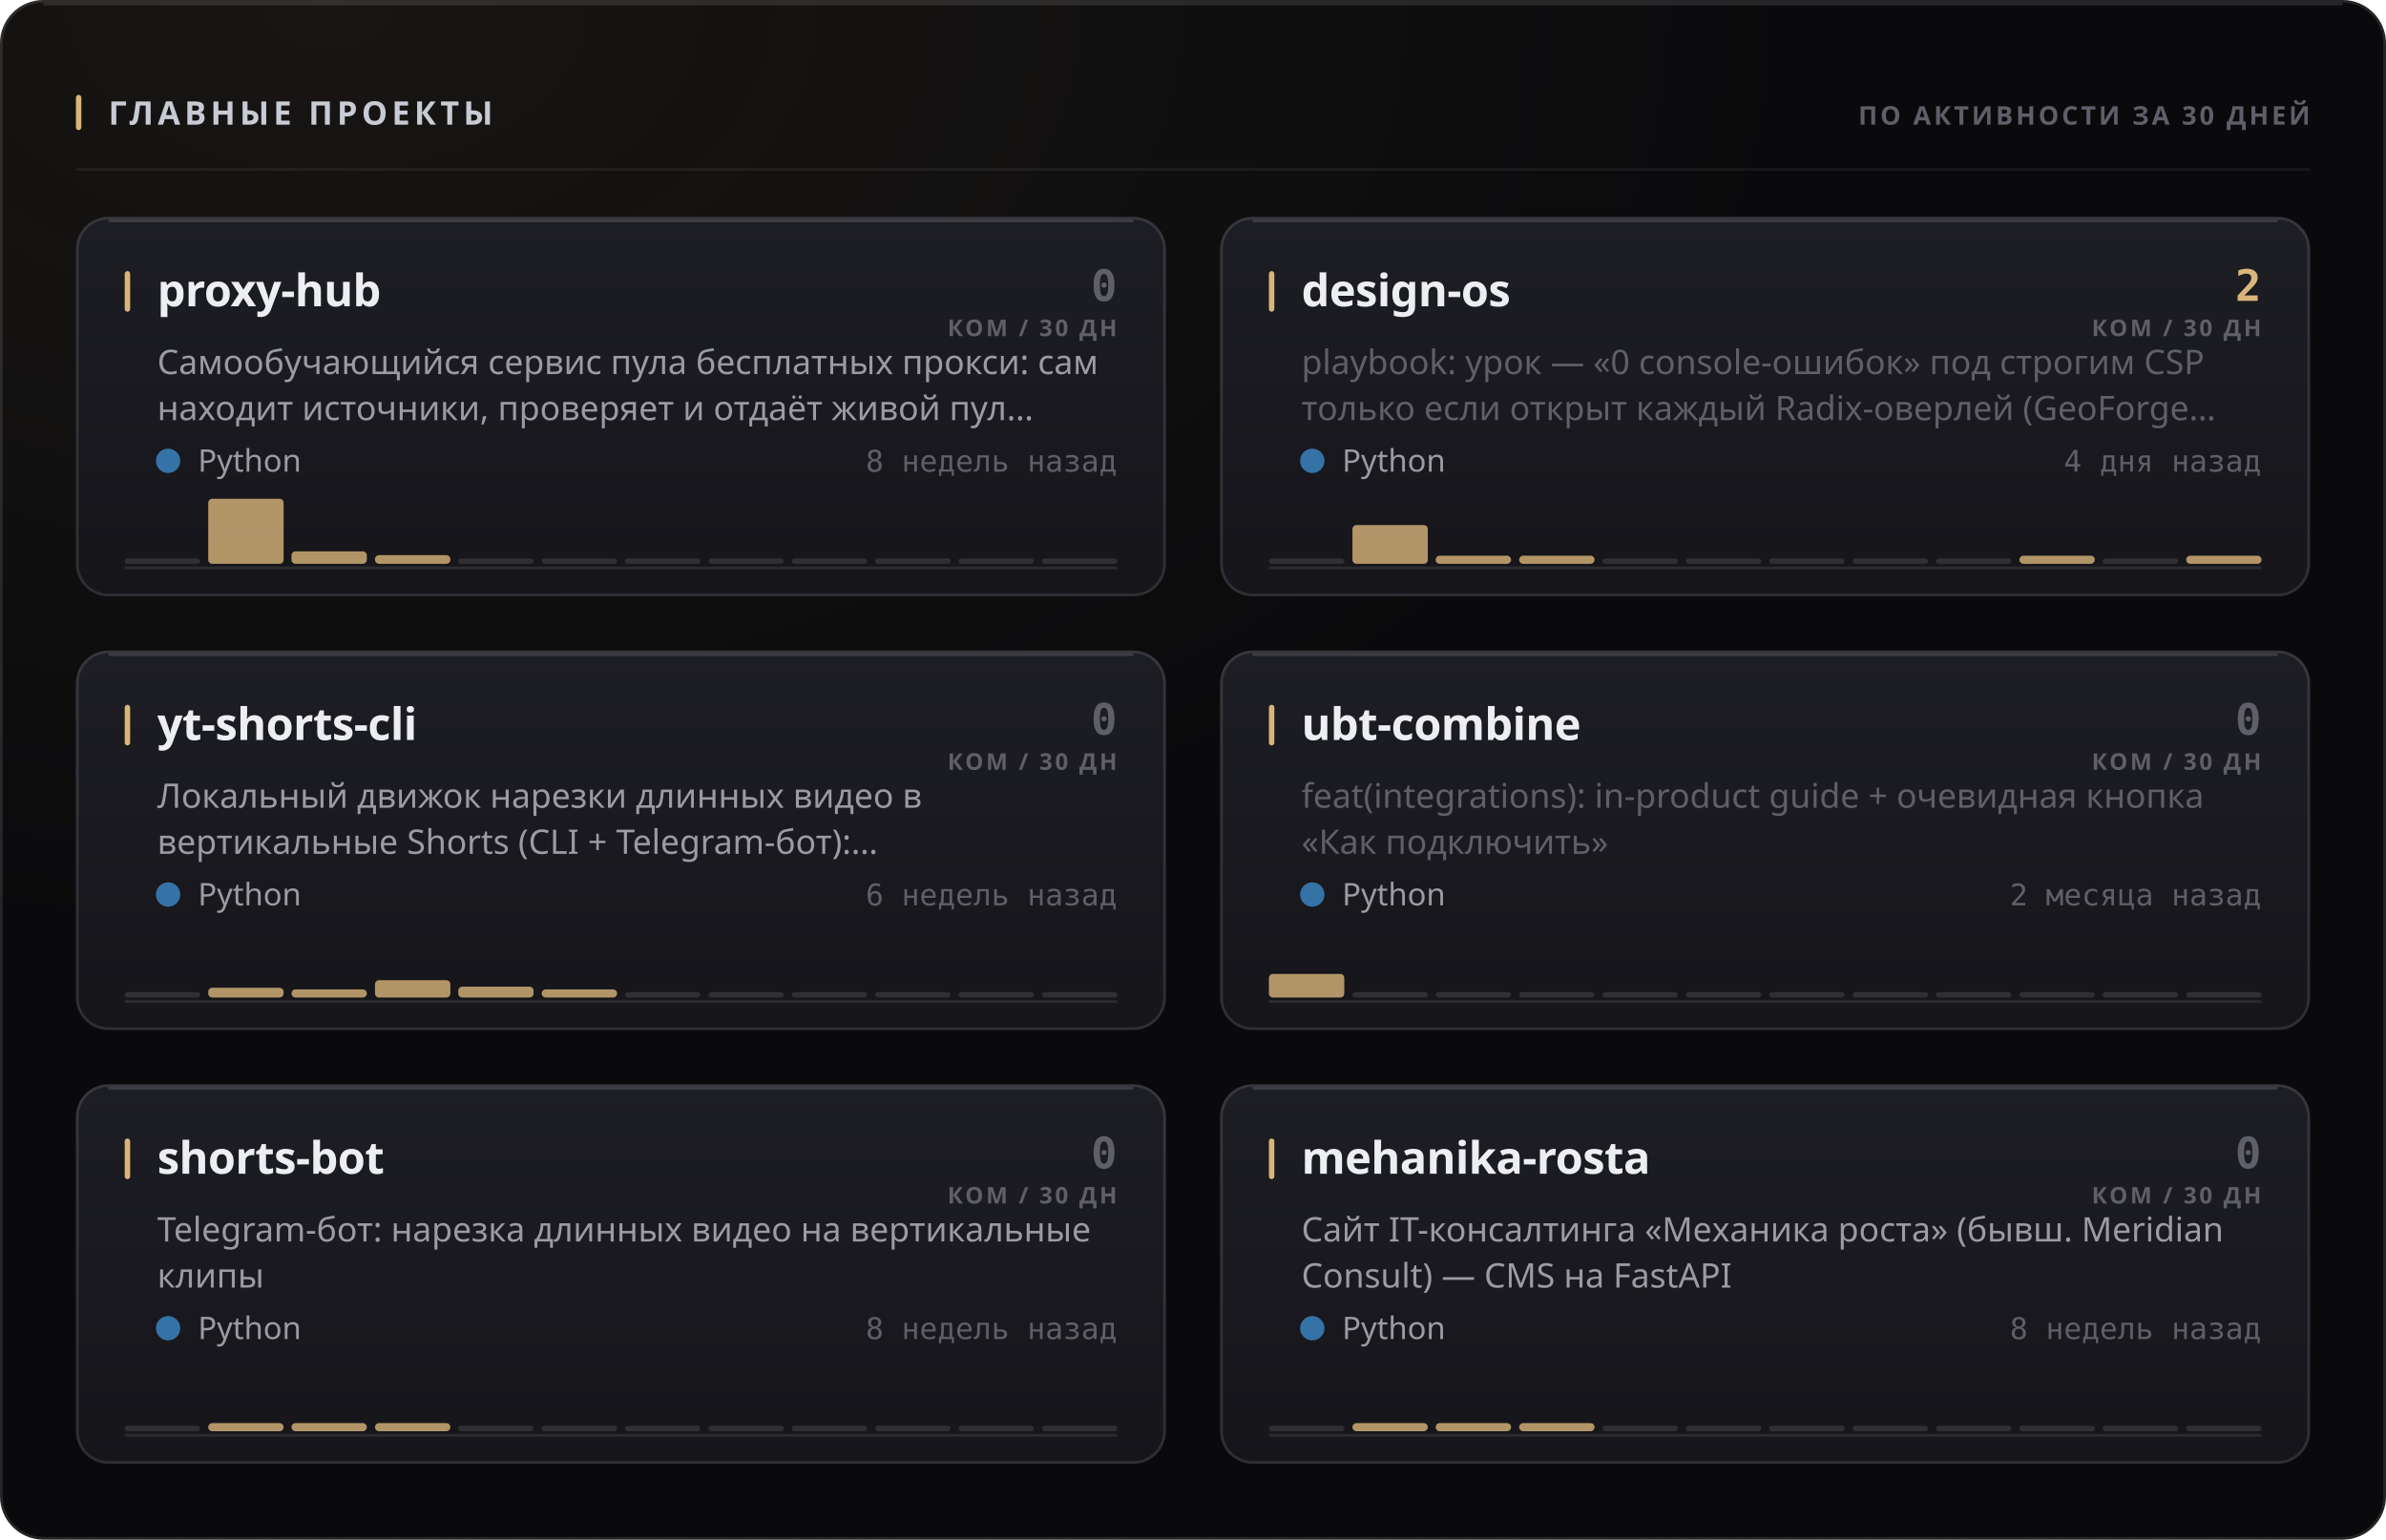
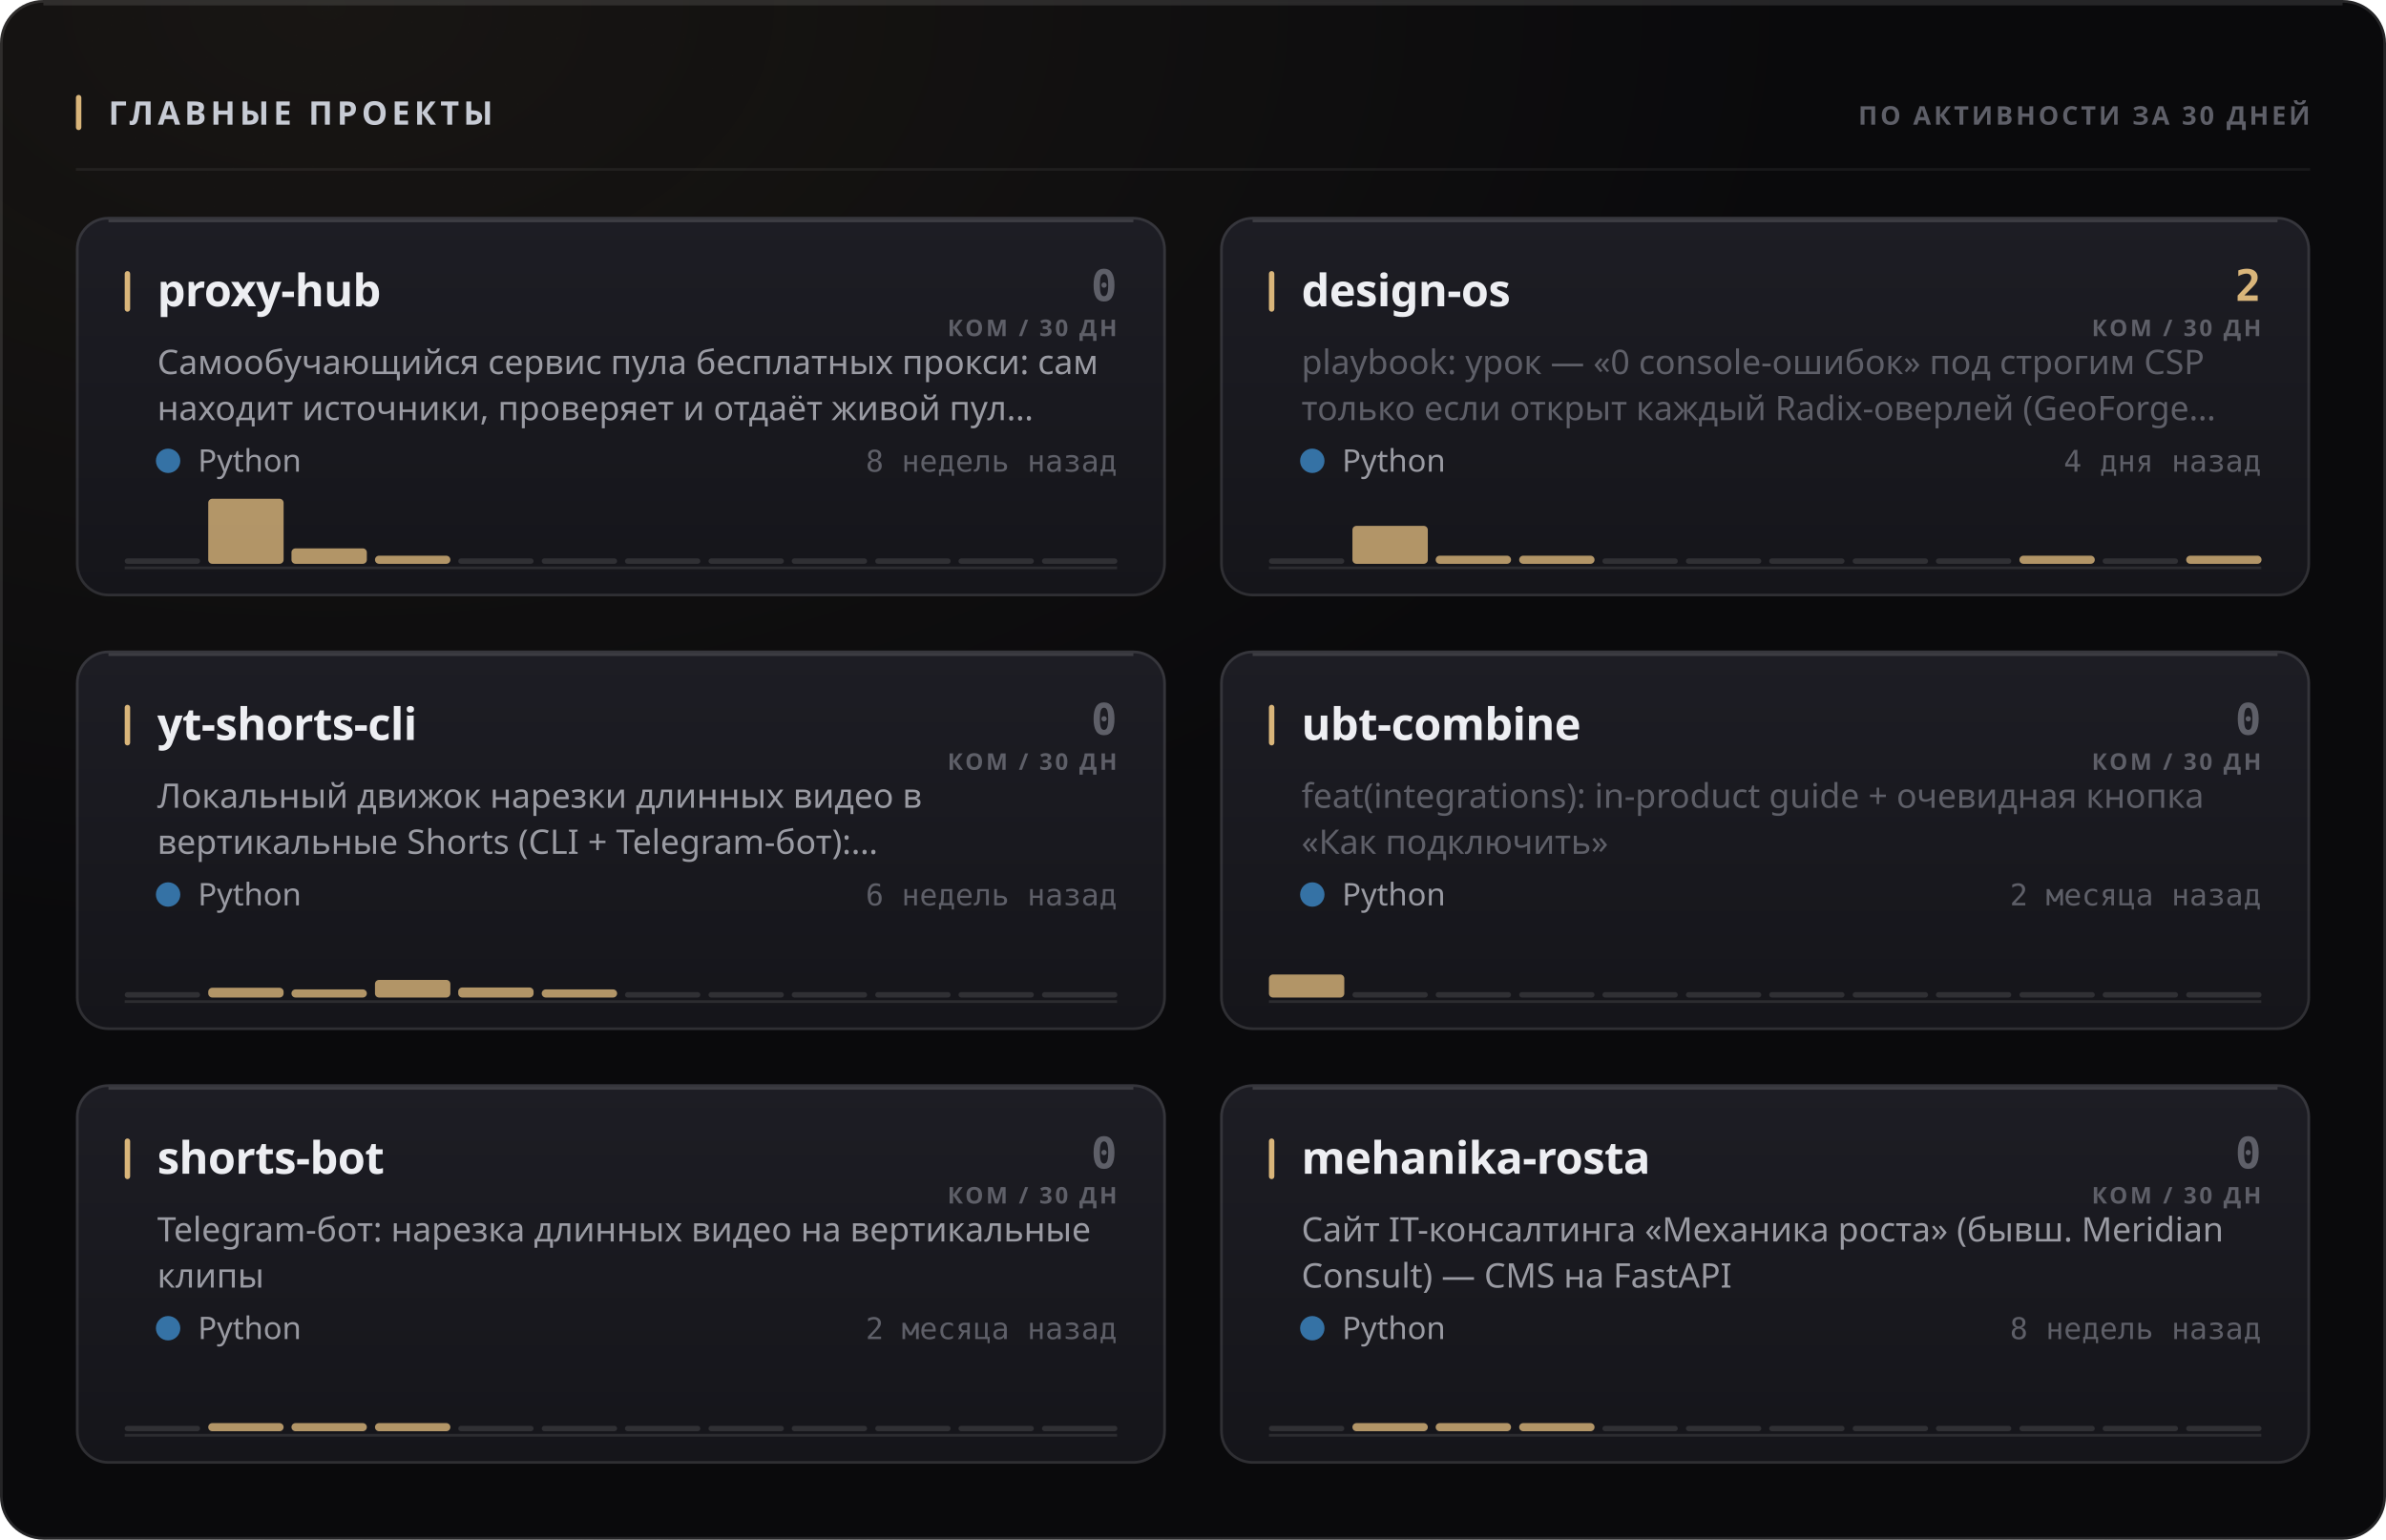
<svg xmlns="http://www.w3.org/2000/svg" width="880" height="568" viewBox="0 0 880 568" role="img">
  <style>
  text { font-family: -apple-system, BlinkMacSystemFont, 'Segoe UI', 'Noto Sans', Helvetica, Arial, sans-serif; }
  .mono { font-family: ui-monospace, 'SF Mono', 'Cascadia Mono', 'DejaVu Sans Mono', Menlo, Consolas, monospace; font-variant-numeric: tabular-nums; }
  .caps { letter-spacing: .1em; text-transform: uppercase; }

  @keyframes sheen  { from { transform: translateX(-120%); } to { transform: translateX(260%); } }
  @keyframes rise   { from { opacity: 0; transform: translateY(6px); } to { opacity: 1; transform: none; } }
  @keyframes slide  { from { opacity: 0; transform: translateX(-8px); } to { opacity: 1; transform: none; } }
  @keyframes grow   { from { transform: scaleY(0); } to { transform: scaleY(1); } }
  @keyframes widen  { from { transform: scaleX(0); } to { transform: scaleX(1); } }
  @keyframes draw   { from { stroke-dashoffset: 200; } to { stroke-dashoffset: 0; } }

  .sheen { animation: sheen 5.5s cubic-bezier(.45,0,.2,1) infinite; }
  .rise  { animation: rise .5s cubic-bezier(.16,1,.3,1) both; }
  .slide { animation: slide .42s cubic-bezier(.16,1,.3,1) both; }
  .bar   { transform-box: fill-box; transform-origin: 50% 100%;
           animation: grow .62s cubic-bezier(.16,1,.3,1) both; }
  .fill  { transform-box: fill-box; transform-origin: 0% 50%;
           animation: widen .8s cubic-bezier(.16,1,.3,1) both; }
  /* The hidden start state lives in the keyframes, never in the static rule.
     A renderer that ignores CSS animations then falls back to the FINISHED
     state — a drawn line, visible text — instead of an empty panel. */
  .spark { stroke-dasharray: 200;
           animation: draw 1.1s cubic-bezier(.16,1,.3,1) both; }

  @media (prefers-reduced-motion: reduce) {
    .sheen { animation: none; opacity: 0; }
    .rise, .slide, .bar, .fill, .spark { animation: none; opacity: 1; transform: none;
                                         stroke-dashoffset: 0; }
  }</style>
  <defs>
    <filter id="grain1" x="0" y="0" width="100%" height="100%">
      <feTurbulence type="fractalNoise" baseFrequency="0.82" numOctaves="3" stitchTiles="stitch" />
      <feColorMatrix type="saturate" values="0" />
    </filter>
    <radialGradient id="wash2" cx="14%" cy="0%" r="62%">
      <stop offset="0%" stop-color="#d9b57a" stop-opacity="0.07" />
      <stop offset="100%" stop-color="#d9b57a" stop-opacity="0" />
    </radialGradient>
    <linearGradient id="cardfill3" x1="0" y1="0" x2="0" y2="1">
      <stop offset="0%" stop-color="#1d1d24" />
      <stop offset="100%" stop-color="#15151a" />
    </linearGradient>
    <linearGradient id="cardfill4" x1="0" y1="0" x2="0" y2="1">
      <stop offset="0%" stop-color="#1d1d24" />
      <stop offset="100%" stop-color="#15151a" />
    </linearGradient>
    <linearGradient id="cardfill5" x1="0" y1="0" x2="0" y2="1">
      <stop offset="0%" stop-color="#1d1d24" />
      <stop offset="100%" stop-color="#15151a" />
    </linearGradient>
    <linearGradient id="cardfill6" x1="0" y1="0" x2="0" y2="1">
      <stop offset="0%" stop-color="#1d1d24" />
      <stop offset="100%" stop-color="#15151a" />
    </linearGradient>
    <linearGradient id="cardfill7" x1="0" y1="0" x2="0" y2="1">
      <stop offset="0%" stop-color="#1d1d24" />
      <stop offset="100%" stop-color="#15151a" />
    </linearGradient>
    <linearGradient id="cardfill8" x1="0" y1="0" x2="0" y2="1">
      <stop offset="0%" stop-color="#1d1d24" />
      <stop offset="100%" stop-color="#15151a" />
    </linearGradient>
  </defs>
  <rect width="880" height="568" rx="16" fill="#0a0a0c" />
  <rect width="880" height="568" rx="16" fill="url(#wash2)" />
  <rect width="880" height="568" rx="16" filter="url(#grain1)" opacity="0.05" style="mix-blend-mode:overlay" />
  <rect x=".5" y=".5" width="879" height="567" rx="15.5" fill="none" stroke="rgba(255,255,255,0.11)" />
  <path d="M16 1.5 H864" stroke="rgba(255,255,255,0.112)" stroke-width="1" fill="none" />
  <rect x="28" y="35" width="2" height="13" rx="1" fill="#d9b57a" />
  <text x="40" y="46" font-size="12" font-weight="700" fill="#c7cbd4" letter-spacing="0.13em">ГЛАВНЫЕ ПРОЕКТЫ</text>
  <text x="852" y="46" font-size="9.5" font-weight="600" fill="#5e5f68" text-anchor="end" letter-spacing="0.11em">ПО АКТИВНОСТИ ЗА 30 ДНЕЙ</text>
  <path d="M28 62.5 H852" stroke="rgba(255,255,255,0.06)" stroke-width="1" />
  <g class="rise" opacity="1" style="">
    <rect x="28" y="80" width="402" height="140" rx="12" fill="url(#cardfill3)" />
    <rect x="28.5" y="80.5" width="401" height="139" rx="11.5" fill="none" stroke="rgba(255,255,255,0.11)" />
    <path d="M40 81.5 H418" stroke="rgba(255,255,255,0.14)" stroke-width="1" fill="none" />
    <rect x="46" y="100" width="2" height="15" rx="1" fill="#d9b57a" />
    <text x="58" y="113" font-size="16.5" font-weight="700" fill="#edeef2" letter-spacing="-0.01em">proxy-hub</text>
    <text x="412" y="111" font-size="16" font-weight="700" fill="#5e5f68" text-anchor="end" class="mono">0</text>
    <text x="412" y="124" font-size="8.5" font-weight="600" fill="#5e5f68" text-anchor="end" letter-spacing="0.11em">КОМ / 30 ДН</text>
    <text x="58" y="138" font-size="12.5" font-weight="400" fill="#9a9ba3">Самообучающийся сервис пула бесплатных прокси: сам</text>
    <text x="58" y="155" font-size="12.5" font-weight="400" fill="#9a9ba3">находит источники, проверяет и отдаёт живой пул…</text>
    <circle cx="62" cy="170" r="4.5" fill="#3572A5" />
    <text x="73" y="174" font-size="11.5" font-weight="400" fill="#9a9ba3">Python</text>
    <text x="412" y="174" font-size="11" font-weight="400" fill="#5e5f68" text-anchor="end" class="mono">8 недель назад</text>
    <path d="M46 209.5 H412" stroke="rgba(255,255,255,0.096)" stroke-width="1" />
    <g class="bar" style="animation-delay:0.18s">
      <rect x="46.0" y="206.0" width="27.8" height="2" rx="1" fill="rgba(255,255,255,0.11)" />
      <rect x="76.8" y="184.0" width="27.8" height="24.0" rx="1.5" fill="#d9b57a" opacity="0.8" />
-       <rect x="107.5" y="203.4" width="27.8" height="4.6" rx="1.5" fill="#d9b57a" opacity="0.8" />
-       <rect x="138.3" y="204.8" width="27.8" height="3.2" rx="1.5" fill="#d9b57a" opacity="0.8" />
+       <rect x="107.5" y="202.3" width="27.8" height="5.7" rx="1.5" fill="#d9b57a" opacity="0.8" />
+       <rect x="138.3" y="205.0" width="27.8" height="3.0" rx="1.5" fill="#d9b57a" opacity="0.8" />
      <rect x="169.0" y="206.0" width="27.8" height="2" rx="1" fill="rgba(255,255,255,0.11)" />
      <rect x="199.8" y="206.0" width="27.8" height="2" rx="1" fill="rgba(255,255,255,0.11)" />
      <rect x="230.5" y="206.0" width="27.8" height="2" rx="1" fill="rgba(255,255,255,0.11)" />
      <rect x="261.3" y="206.0" width="27.8" height="2" rx="1" fill="rgba(255,255,255,0.11)" />
      <rect x="292.0" y="206.0" width="27.8" height="2" rx="1" fill="rgba(255,255,255,0.11)" />
      <rect x="322.8" y="206.0" width="27.8" height="2" rx="1" fill="rgba(255,255,255,0.11)" />
      <rect x="353.5" y="206.0" width="27.8" height="2" rx="1" fill="rgba(255,255,255,0.11)" />
      <rect x="384.3" y="206.0" width="27.8" height="2" rx="1" fill="rgba(255,255,255,0.11)" />
    </g>
  </g>
  <g class="rise" opacity="1" style=" animation-delay:0.055s;">
    <rect x="450" y="80" width="402" height="140" rx="12" fill="url(#cardfill4)" />
    <rect x="450.5" y="80.5" width="401" height="139" rx="11.5" fill="none" stroke="rgba(255,255,255,0.11)" />
    <path d="M462 81.5 H840" stroke="rgba(255,255,255,0.14)" stroke-width="1" fill="none" />
    <rect x="468" y="100" width="2" height="15" rx="1" fill="#d9b57a" />
    <text x="480" y="113" font-size="16.5" font-weight="700" fill="#edeef2" letter-spacing="-0.01em">design-os</text>
    <text x="834" y="111" font-size="16" font-weight="700" fill="#d9b57a" text-anchor="end" class="mono">2</text>
    <text x="834" y="124" font-size="8.5" font-weight="600" fill="#5e5f68" text-anchor="end" letter-spacing="0.11em">КОМ / 30 ДН</text>
    <text x="480" y="138" font-size="12.5" font-weight="400" fill="#5e5f68">playbook: урок — «0 console-ошибок» под строгим CSP</text>
    <text x="480" y="155" font-size="12.5" font-weight="400" fill="#5e5f68">только если открыт каждый Radix-оверлей (GeoForge…</text>
    <circle cx="484" cy="170" r="4.5" fill="#3572A5" />
    <text x="495" y="174" font-size="11.5" font-weight="400" fill="#9a9ba3">Python</text>
    <text x="834" y="174" font-size="11" font-weight="400" fill="#5e5f68" text-anchor="end" class="mono">4 дня назад</text>
    <path d="M468 209.5 H834" stroke="rgba(255,255,255,0.096)" stroke-width="1" />
    <g class="bar" style="animation-delay:0.24s">
      <rect x="468.0" y="206.0" width="27.8" height="2" rx="1" fill="rgba(255,255,255,0.11)" />
-       <rect x="498.8" y="193.7" width="27.8" height="14.3" rx="1.5" fill="#d9b57a" opacity="0.8" />
+       <rect x="498.8" y="194.0" width="27.8" height="14.0" rx="1.5" fill="#d9b57a" opacity="0.8" />
      <rect x="529.5" y="205.0" width="27.8" height="3.0" rx="1.5" fill="#d9b57a" opacity="0.8" />
      <rect x="560.3" y="205.0" width="27.8" height="3.0" rx="1.5" fill="#d9b57a" opacity="0.8" />
      <rect x="591.0" y="206.0" width="27.8" height="2" rx="1" fill="rgba(255,255,255,0.11)" />
      <rect x="621.8" y="206.0" width="27.8" height="2" rx="1" fill="rgba(255,255,255,0.11)" />
      <rect x="652.5" y="206.0" width="27.8" height="2" rx="1" fill="rgba(255,255,255,0.11)" />
      <rect x="683.3" y="206.0" width="27.8" height="2" rx="1" fill="rgba(255,255,255,0.11)" />
      <rect x="714.0" y="206.0" width="27.8" height="2" rx="1" fill="rgba(255,255,255,0.11)" />
      <rect x="744.8" y="205.0" width="27.8" height="3.0" rx="1.5" fill="#d9b57a" opacity="0.8" />
      <rect x="775.5" y="206.0" width="27.8" height="2" rx="1" fill="rgba(255,255,255,0.11)" />
      <rect x="806.3" y="205.0" width="27.8" height="3.0" rx="1.5" fill="#d9b57a" opacity="0.8" />
    </g>
  </g>
  <g class="rise" opacity="1" style=" animation-delay:0.110s;">
    <rect x="28" y="240" width="402" height="140" rx="12" fill="url(#cardfill5)" />
    <rect x="28.5" y="240.5" width="401" height="139" rx="11.5" fill="none" stroke="rgba(255,255,255,0.11)" />
    <path d="M40 241.5 H418" stroke="rgba(255,255,255,0.14)" stroke-width="1" fill="none" />
    <rect x="46" y="260" width="2" height="15" rx="1" fill="#d9b57a" />
    <text x="58" y="273" font-size="16.5" font-weight="700" fill="#edeef2" letter-spacing="-0.01em">yt-shorts-cli</text>
    <text x="412" y="271" font-size="16" font-weight="700" fill="#5e5f68" text-anchor="end" class="mono">0</text>
    <text x="412" y="284" font-size="8.5" font-weight="600" fill="#5e5f68" text-anchor="end" letter-spacing="0.11em">КОМ / 30 ДН</text>
    <text x="58" y="298" font-size="12.5" font-weight="400" fill="#9a9ba3">Локальный движок нарезки длинных видео в</text>
    <text x="58" y="315" font-size="12.5" font-weight="400" fill="#9a9ba3">вертикальные Shorts (CLI + Telegram-бот):…</text>
    <circle cx="62" cy="330" r="4.5" fill="#3572A5" />
    <text x="73" y="334" font-size="11.5" font-weight="400" fill="#9a9ba3">Python</text>
    <text x="412" y="334" font-size="11" font-weight="400" fill="#5e5f68" text-anchor="end" class="mono">6 недель назад</text>
    <path d="M46 369.5 H412" stroke="rgba(255,255,255,0.096)" stroke-width="1" />
    <g class="bar" style="animation-delay:0.3s">
      <rect x="46.0" y="366.0" width="27.8" height="2" rx="1" fill="rgba(255,255,255,0.11)" />
      <rect x="76.8" y="364.4" width="27.8" height="3.6" rx="1.5" fill="#d9b57a" opacity="0.8" />
      <rect x="107.5" y="365.0" width="27.8" height="3.0" rx="1.5" fill="#d9b57a" opacity="0.8" />
-       <rect x="138.3" y="361.6" width="27.8" height="6.4" rx="1.5" fill="#d9b57a" opacity="0.8" />
-       <rect x="169.0" y="364.0" width="27.8" height="4.0" rx="1.5" fill="#d9b57a" opacity="0.8" />
+       <rect x="138.3" y="361.5" width="27.8" height="6.5" rx="1.5" fill="#d9b57a" opacity="0.8" />
+       <rect x="169.0" y="364.3" width="27.8" height="3.7" rx="1.5" fill="#d9b57a" opacity="0.8" />
      <rect x="199.8" y="365.0" width="27.8" height="3.0" rx="1.5" fill="#d9b57a" opacity="0.8" />
      <rect x="230.5" y="366.0" width="27.8" height="2" rx="1" fill="rgba(255,255,255,0.11)" />
      <rect x="261.3" y="366.0" width="27.8" height="2" rx="1" fill="rgba(255,255,255,0.11)" />
      <rect x="292.0" y="366.0" width="27.8" height="2" rx="1" fill="rgba(255,255,255,0.11)" />
      <rect x="322.8" y="366.0" width="27.8" height="2" rx="1" fill="rgba(255,255,255,0.11)" />
      <rect x="353.5" y="366.0" width="27.8" height="2" rx="1" fill="rgba(255,255,255,0.11)" />
      <rect x="384.3" y="366.0" width="27.8" height="2" rx="1" fill="rgba(255,255,255,0.11)" />
    </g>
  </g>
  <g class="rise" opacity="1" style=" animation-delay:0.165s;">
    <rect x="450" y="240" width="402" height="140" rx="12" fill="url(#cardfill6)" />
    <rect x="450.5" y="240.5" width="401" height="139" rx="11.5" fill="none" stroke="rgba(255,255,255,0.11)" />
    <path d="M462 241.5 H840" stroke="rgba(255,255,255,0.14)" stroke-width="1" fill="none" />
    <rect x="468" y="260" width="2" height="15" rx="1" fill="#d9b57a" />
    <text x="480" y="273" font-size="16.5" font-weight="700" fill="#edeef2" letter-spacing="-0.01em">ubt-combine</text>
    <text x="834" y="271" font-size="16" font-weight="700" fill="#5e5f68" text-anchor="end" class="mono">0</text>
    <text x="834" y="284" font-size="8.5" font-weight="600" fill="#5e5f68" text-anchor="end" letter-spacing="0.11em">КОМ / 30 ДН</text>
    <text x="480" y="298" font-size="12.5" font-weight="400" fill="#5e5f68">feat(integrations): in-product guide + очевидная кнопка</text>
    <text x="480" y="315" font-size="12.5" font-weight="400" fill="#5e5f68">«Как подключить»</text>
    <circle cx="484" cy="330" r="4.5" fill="#3572A5" />
    <text x="495" y="334" font-size="11.5" font-weight="400" fill="#9a9ba3">Python</text>
    <text x="834" y="334" font-size="11" font-weight="400" fill="#5e5f68" text-anchor="end" class="mono">2 месяца назад</text>
    <path d="M468 369.5 H834" stroke="rgba(255,255,255,0.096)" stroke-width="1" />
    <g class="bar" style="animation-delay:0.36s">
-       <rect x="468.0" y="359.3" width="27.8" height="8.7" rx="1.5" fill="#d9b57a" opacity="0.8" />
+       <rect x="468.0" y="359.5" width="27.8" height="8.5" rx="1.5" fill="#d9b57a" opacity="0.8" />
      <rect x="498.8" y="366.0" width="27.8" height="2" rx="1" fill="rgba(255,255,255,0.11)" />
      <rect x="529.5" y="366.0" width="27.8" height="2" rx="1" fill="rgba(255,255,255,0.11)" />
      <rect x="560.3" y="366.0" width="27.8" height="2" rx="1" fill="rgba(255,255,255,0.11)" />
      <rect x="591.0" y="366.0" width="27.8" height="2" rx="1" fill="rgba(255,255,255,0.11)" />
      <rect x="621.8" y="366.0" width="27.8" height="2" rx="1" fill="rgba(255,255,255,0.11)" />
      <rect x="652.5" y="366.0" width="27.8" height="2" rx="1" fill="rgba(255,255,255,0.11)" />
      <rect x="683.3" y="366.0" width="27.8" height="2" rx="1" fill="rgba(255,255,255,0.11)" />
      <rect x="714.0" y="366.0" width="27.8" height="2" rx="1" fill="rgba(255,255,255,0.11)" />
      <rect x="744.8" y="366.0" width="27.8" height="2" rx="1" fill="rgba(255,255,255,0.11)" />
      <rect x="775.5" y="366.0" width="27.8" height="2" rx="1" fill="rgba(255,255,255,0.11)" />
      <rect x="806.3" y="366.0" width="27.8" height="2" rx="1" fill="rgba(255,255,255,0.11)" />
    </g>
  </g>
  <g class="rise" opacity="1" style=" animation-delay:0.220s;">
    <rect x="28" y="400" width="402" height="140" rx="12" fill="url(#cardfill7)" />
    <rect x="28.5" y="400.5" width="401" height="139" rx="11.5" fill="none" stroke="rgba(255,255,255,0.11)" />
    <path d="M40 401.5 H418" stroke="rgba(255,255,255,0.14)" stroke-width="1" fill="none" />
    <rect x="46" y="420" width="2" height="15" rx="1" fill="#d9b57a" />
    <text x="58" y="433" font-size="16.5" font-weight="700" fill="#edeef2" letter-spacing="-0.01em">shorts-bot</text>
    <text x="412" y="431" font-size="16" font-weight="700" fill="#5e5f68" text-anchor="end" class="mono">0</text>
    <text x="412" y="444" font-size="8.5" font-weight="600" fill="#5e5f68" text-anchor="end" letter-spacing="0.11em">КОМ / 30 ДН</text>
    <text x="58" y="458" font-size="12.5" font-weight="400" fill="#9a9ba3">Telegram-бот: нарезка длинных видео на вертикальные</text>
    <text x="58" y="475" font-size="12.5" font-weight="400" fill="#9a9ba3">клипы</text>
    <circle cx="62" cy="490" r="4.5" fill="#3572A5" />
    <text x="73" y="494" font-size="11.5" font-weight="400" fill="#9a9ba3">Python</text>
-     <text x="412" y="494" font-size="11" font-weight="400" fill="#5e5f68" text-anchor="end" class="mono">8 недель назад</text>
+     <text x="412" y="494" font-size="11" font-weight="400" fill="#5e5f68" text-anchor="end" class="mono">2 месяца назад</text>
    <path d="M46 529.5 H412" stroke="rgba(255,255,255,0.096)" stroke-width="1" />
    <g class="bar" style="animation-delay:0.42s">
      <rect x="46.0" y="526.0" width="27.8" height="2" rx="1" fill="rgba(255,255,255,0.11)" />
      <rect x="76.8" y="525.0" width="27.8" height="3.0" rx="1.5" fill="#d9b57a" opacity="0.8" />
      <rect x="107.5" y="525.0" width="27.8" height="3.0" rx="1.5" fill="#d9b57a" opacity="0.8" />
      <rect x="138.3" y="525.0" width="27.8" height="3.0" rx="1.5" fill="#d9b57a" opacity="0.8" />
      <rect x="169.0" y="526.0" width="27.8" height="2" rx="1" fill="rgba(255,255,255,0.11)" />
      <rect x="199.8" y="526.0" width="27.8" height="2" rx="1" fill="rgba(255,255,255,0.11)" />
      <rect x="230.5" y="526.0" width="27.8" height="2" rx="1" fill="rgba(255,255,255,0.11)" />
      <rect x="261.3" y="526.0" width="27.8" height="2" rx="1" fill="rgba(255,255,255,0.11)" />
      <rect x="292.0" y="526.0" width="27.8" height="2" rx="1" fill="rgba(255,255,255,0.11)" />
      <rect x="322.8" y="526.0" width="27.8" height="2" rx="1" fill="rgba(255,255,255,0.11)" />
      <rect x="353.5" y="526.0" width="27.8" height="2" rx="1" fill="rgba(255,255,255,0.11)" />
      <rect x="384.3" y="526.0" width="27.8" height="2" rx="1" fill="rgba(255,255,255,0.11)" />
    </g>
  </g>
  <g class="rise" opacity="1" style=" animation-delay:0.275s;">
    <rect x="450" y="400" width="402" height="140" rx="12" fill="url(#cardfill8)" />
    <rect x="450.5" y="400.5" width="401" height="139" rx="11.5" fill="none" stroke="rgba(255,255,255,0.11)" />
    <path d="M462 401.5 H840" stroke="rgba(255,255,255,0.14)" stroke-width="1" fill="none" />
    <rect x="468" y="420" width="2" height="15" rx="1" fill="#d9b57a" />
    <text x="480" y="433" font-size="16.5" font-weight="700" fill="#edeef2" letter-spacing="-0.01em">mehanika-rosta</text>
    <text x="834" y="431" font-size="16" font-weight="700" fill="#5e5f68" text-anchor="end" class="mono">0</text>
    <text x="834" y="444" font-size="8.5" font-weight="600" fill="#5e5f68" text-anchor="end" letter-spacing="0.11em">КОМ / 30 ДН</text>
    <text x="480" y="458" font-size="12.5" font-weight="400" fill="#9a9ba3">Сайт IT-консалтинга «Механика роста» (бывш. Meridian</text>
    <text x="480" y="475" font-size="12.5" font-weight="400" fill="#9a9ba3">Consult) — CMS на FastAPI</text>
    <circle cx="484" cy="490" r="4.5" fill="#3572A5" />
    <text x="495" y="494" font-size="11.5" font-weight="400" fill="#9a9ba3">Python</text>
    <text x="834" y="494" font-size="11" font-weight="400" fill="#5e5f68" text-anchor="end" class="mono">8 недель назад</text>
    <path d="M468 529.5 H834" stroke="rgba(255,255,255,0.096)" stroke-width="1" />
    <g class="bar" style="animation-delay:0.48s">
      <rect x="468.0" y="526.0" width="27.8" height="2" rx="1" fill="rgba(255,255,255,0.11)" />
      <rect x="498.8" y="525.0" width="27.8" height="3.0" rx="1.5" fill="#d9b57a" opacity="0.8" />
      <rect x="529.5" y="525.0" width="27.8" height="3.0" rx="1.5" fill="#d9b57a" opacity="0.8" />
      <rect x="560.3" y="525.0" width="27.8" height="3.0" rx="1.5" fill="#d9b57a" opacity="0.8" />
      <rect x="591.0" y="526.0" width="27.8" height="2" rx="1" fill="rgba(255,255,255,0.11)" />
      <rect x="621.8" y="526.0" width="27.8" height="2" rx="1" fill="rgba(255,255,255,0.11)" />
      <rect x="652.5" y="526.0" width="27.8" height="2" rx="1" fill="rgba(255,255,255,0.11)" />
      <rect x="683.3" y="526.0" width="27.8" height="2" rx="1" fill="rgba(255,255,255,0.11)" />
      <rect x="714.0" y="526.0" width="27.8" height="2" rx="1" fill="rgba(255,255,255,0.11)" />
      <rect x="744.8" y="526.0" width="27.8" height="2" rx="1" fill="rgba(255,255,255,0.11)" />
      <rect x="775.5" y="526.0" width="27.8" height="2" rx="1" fill="rgba(255,255,255,0.11)" />
      <rect x="806.3" y="526.0" width="27.8" height="2" rx="1" fill="rgba(255,255,255,0.11)" />
    </g>
  </g>
</svg>
